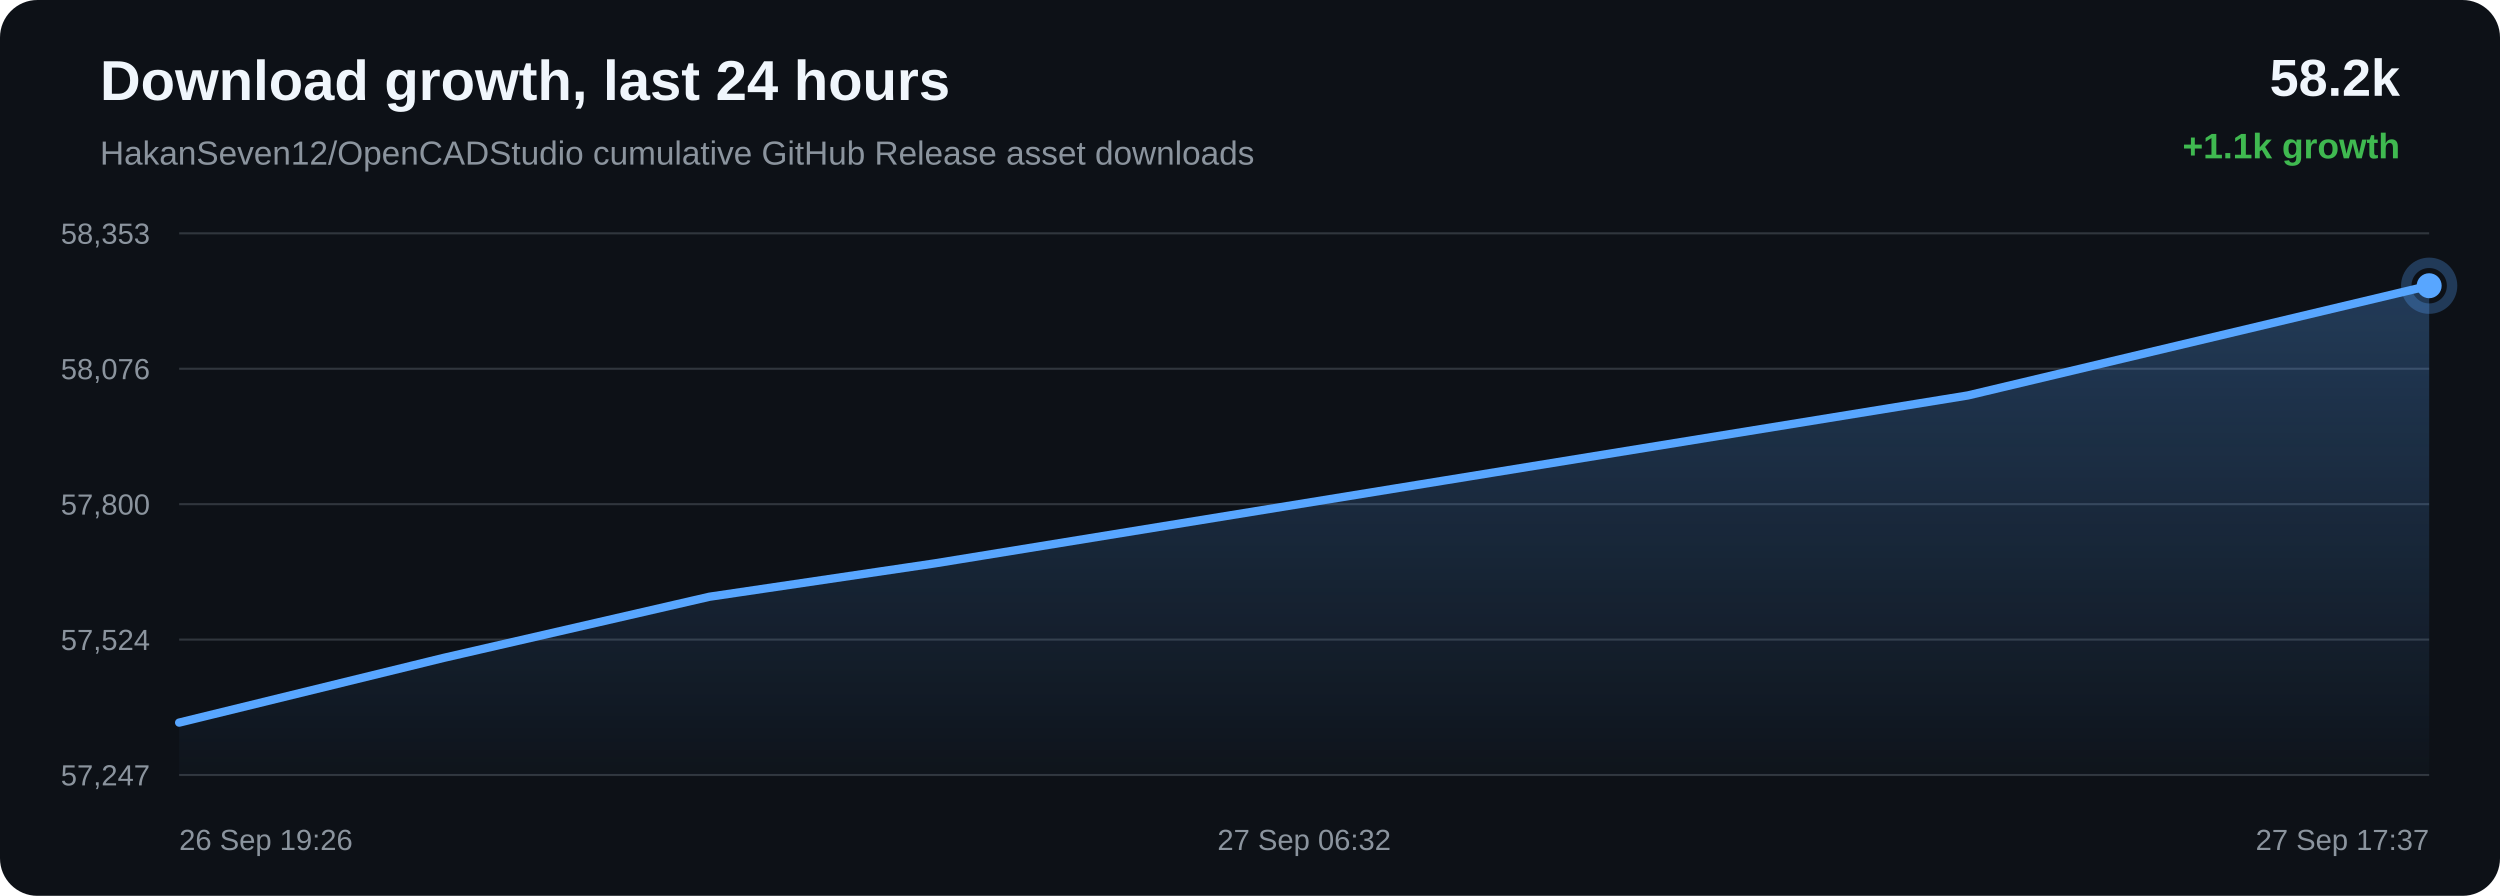
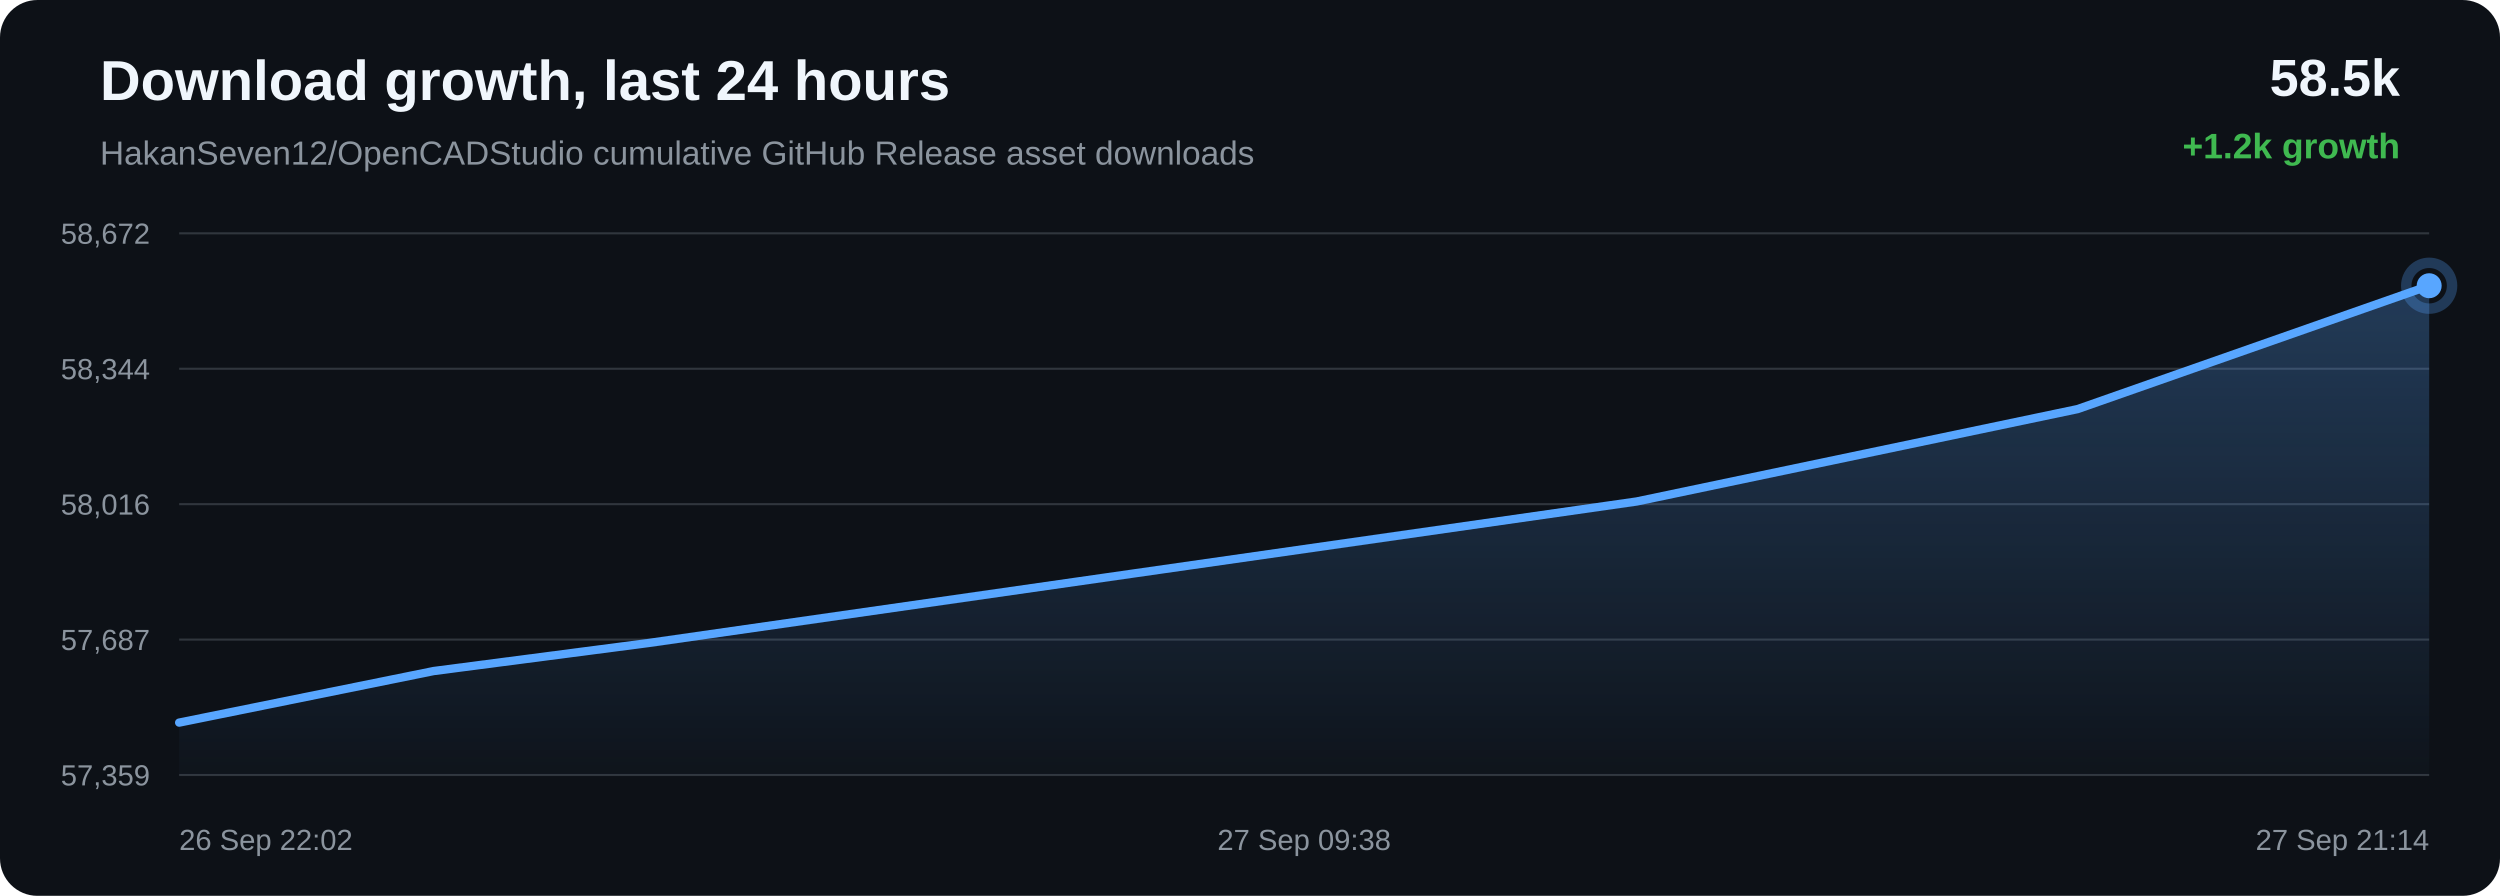
<svg xmlns="http://www.w3.org/2000/svg" width="1200" height="430" viewBox="0 0 1200 430">
  <defs>
    <linearGradient id="area" x1="0" x2="0" y1="0" y2="1">
      <stop offset="0%" stop-color="#58a6ff" stop-opacity="0.28" />
      <stop offset="100%" stop-color="#58a6ff" stop-opacity="0.02" />
    </linearGradient>
  </defs>
  <rect width="100%" height="100%" rx="18" fill="#0d1117" />
  <text x="48" y="48" fill="#f0f6fc" font-family="Arial, sans-serif" font-size="27" font-weight="700">Download growth, last 24 hours</text>
  <text x="48" y="79" fill="#8b949e" font-family="Arial, sans-serif" font-size="16">HakanSeven12/OpenCADStudio cumulative GitHub Release asset downloads</text>
-   <text x="1152" y="46" text-anchor="end" fill="#f0f6fc" font-family="Arial, sans-serif" font-size="25" font-weight="700">58.2k</text>
-   <text x="1152" y="76" text-anchor="end" fill="#3fb950" font-family="Arial, sans-serif" font-size="17" font-weight="700">+1.1k growth</text>
+   <text x="1152" y="46" text-anchor="end" fill="#f0f6fc" font-family="Arial, sans-serif" font-size="25" font-weight="700">58.5k</text>
+   <text x="1152" y="76" text-anchor="end" fill="#3fb950" font-family="Arial, sans-serif" font-size="17" font-weight="700">+1.2k growth</text>
  <line x1="86" y1="112.00" x2="1166" y2="112.00" stroke="#30363d" stroke-width="1" />
  <line x1="86" y1="177.00" x2="1166" y2="177.00" stroke="#30363d" stroke-width="1" />
  <line x1="86" y1="242.00" x2="1166" y2="242.00" stroke="#30363d" stroke-width="1" />
  <line x1="86" y1="307.00" x2="1166" y2="307.00" stroke="#30363d" stroke-width="1" />
  <line x1="86" y1="372.00" x2="1166" y2="372.00" stroke="#30363d" stroke-width="1" />
-   <text x="72" y="117.00" text-anchor="end" fill="#8b949e" font-family="Arial, sans-serif" font-size="14">58,353</text>
-   <text x="72" y="182.00" text-anchor="end" fill="#8b949e" font-family="Arial, sans-serif" font-size="14">58,076</text>
-   <text x="72" y="247.00" text-anchor="end" fill="#8b949e" font-family="Arial, sans-serif" font-size="14">57,800</text>
-   <text x="72" y="312.00" text-anchor="end" fill="#8b949e" font-family="Arial, sans-serif" font-size="14">57,524</text>
-   <text x="72" y="377.00" text-anchor="end" fill="#8b949e" font-family="Arial, sans-serif" font-size="14">57,247</text>
-   <path d="M 86.00 346.85 L 212.80 315.82 L 340.56 286.43 L 448.55 270.44 L 692.76 230.72 L 944.60 189.81 L 1166.00 137.15 L 1166.00 372.00 L 86.00 372.00 Z" fill="url(#area)" />
-   <path d="M 86.00 346.85 L 212.80 315.82 L 340.56 286.43 L 448.55 270.44 L 692.76 230.72 L 944.60 189.81 L 1166.00 137.15" fill="none" stroke="#58a6ff" stroke-width="4" stroke-linecap="round" stroke-linejoin="round" />
+   <text x="72" y="117.00" text-anchor="end" fill="#8b949e" font-family="Arial, sans-serif" font-size="14">58,672</text>
+   <text x="72" y="182.00" text-anchor="end" fill="#8b949e" font-family="Arial, sans-serif" font-size="14">58,344</text>
+   <text x="72" y="247.00" text-anchor="end" fill="#8b949e" font-family="Arial, sans-serif" font-size="14">58,016</text>
+   <text x="72" y="312.00" text-anchor="end" fill="#8b949e" font-family="Arial, sans-serif" font-size="14">57,687</text>
+   <text x="72" y="377.00" text-anchor="end" fill="#8b949e" font-family="Arial, sans-serif" font-size="14">57,359</text>
+   <path d="M 86.00 346.85 L 208.14 322.10 L 311.38 308.63 L 544.84 275.17 L 785.60 240.71 L 997.26 196.36 L 1166.00 137.15 L 1166.00 372.00 L 86.00 372.00 Z" fill="url(#area)" />
+   <path d="M 86.00 346.85 L 208.14 322.10 L 311.38 308.63 L 544.84 275.17 L 785.60 240.71 L 997.26 196.36 L 1166.00 137.15" fill="none" stroke="#58a6ff" stroke-width="4" stroke-linecap="round" stroke-linejoin="round" />
  <circle cx="1166.00" cy="137.15" r="6" fill="#58a6ff" />
  <circle cx="1166.00" cy="137.15" r="11" fill="none" stroke="#58a6ff" stroke-opacity="0.28" stroke-width="5" />
-   <text x="86.00" y="408" text-anchor="start" fill="#8b949e" font-family="Arial, sans-serif" font-size="14">26 Sep 19:26</text>
-   <text x="626.00" y="408" text-anchor="middle" fill="#8b949e" font-family="Arial, sans-serif" font-size="14">27 Sep 06:32</text>
-   <text x="1166.00" y="408" text-anchor="end" fill="#8b949e" font-family="Arial, sans-serif" font-size="14">27 Sep 17:37</text>
+   <text x="86.00" y="408" text-anchor="start" fill="#8b949e" font-family="Arial, sans-serif" font-size="14">26 Sep 22:02</text>
+   <text x="626.00" y="408" text-anchor="middle" fill="#8b949e" font-family="Arial, sans-serif" font-size="14">27 Sep 09:38</text>
+   <text x="1166.00" y="408" text-anchor="end" fill="#8b949e" font-family="Arial, sans-serif" font-size="14">27 Sep 21:14</text>
</svg>
